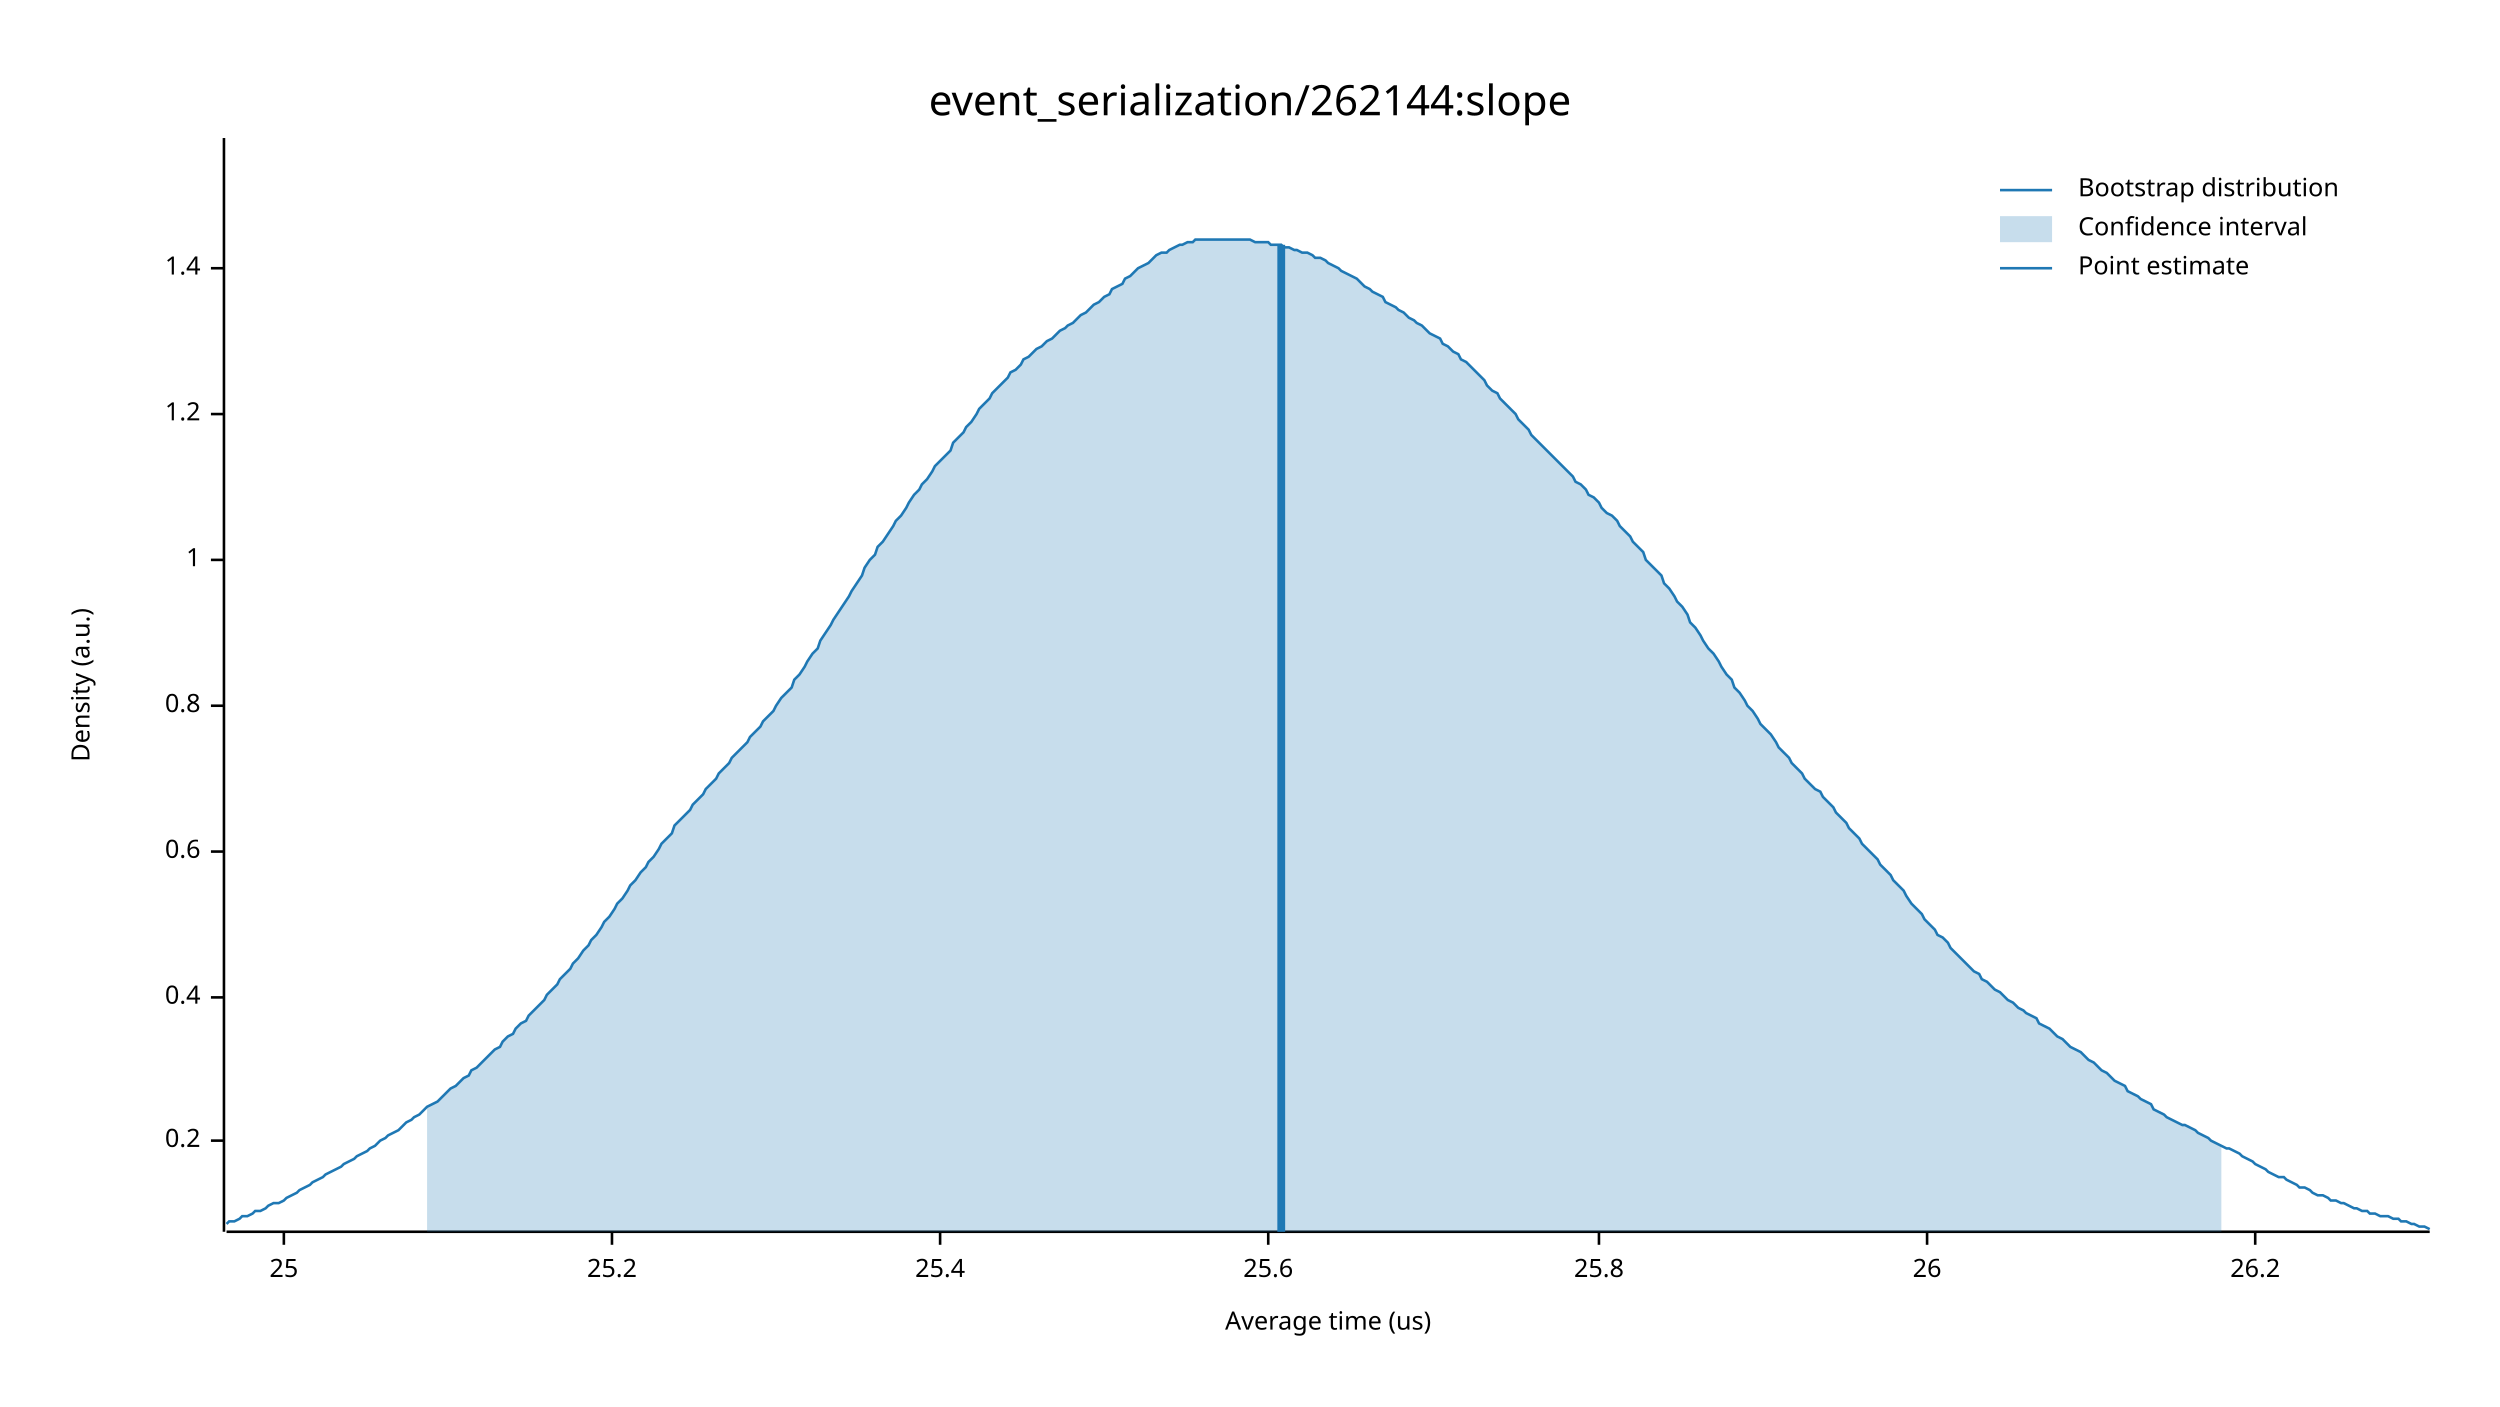
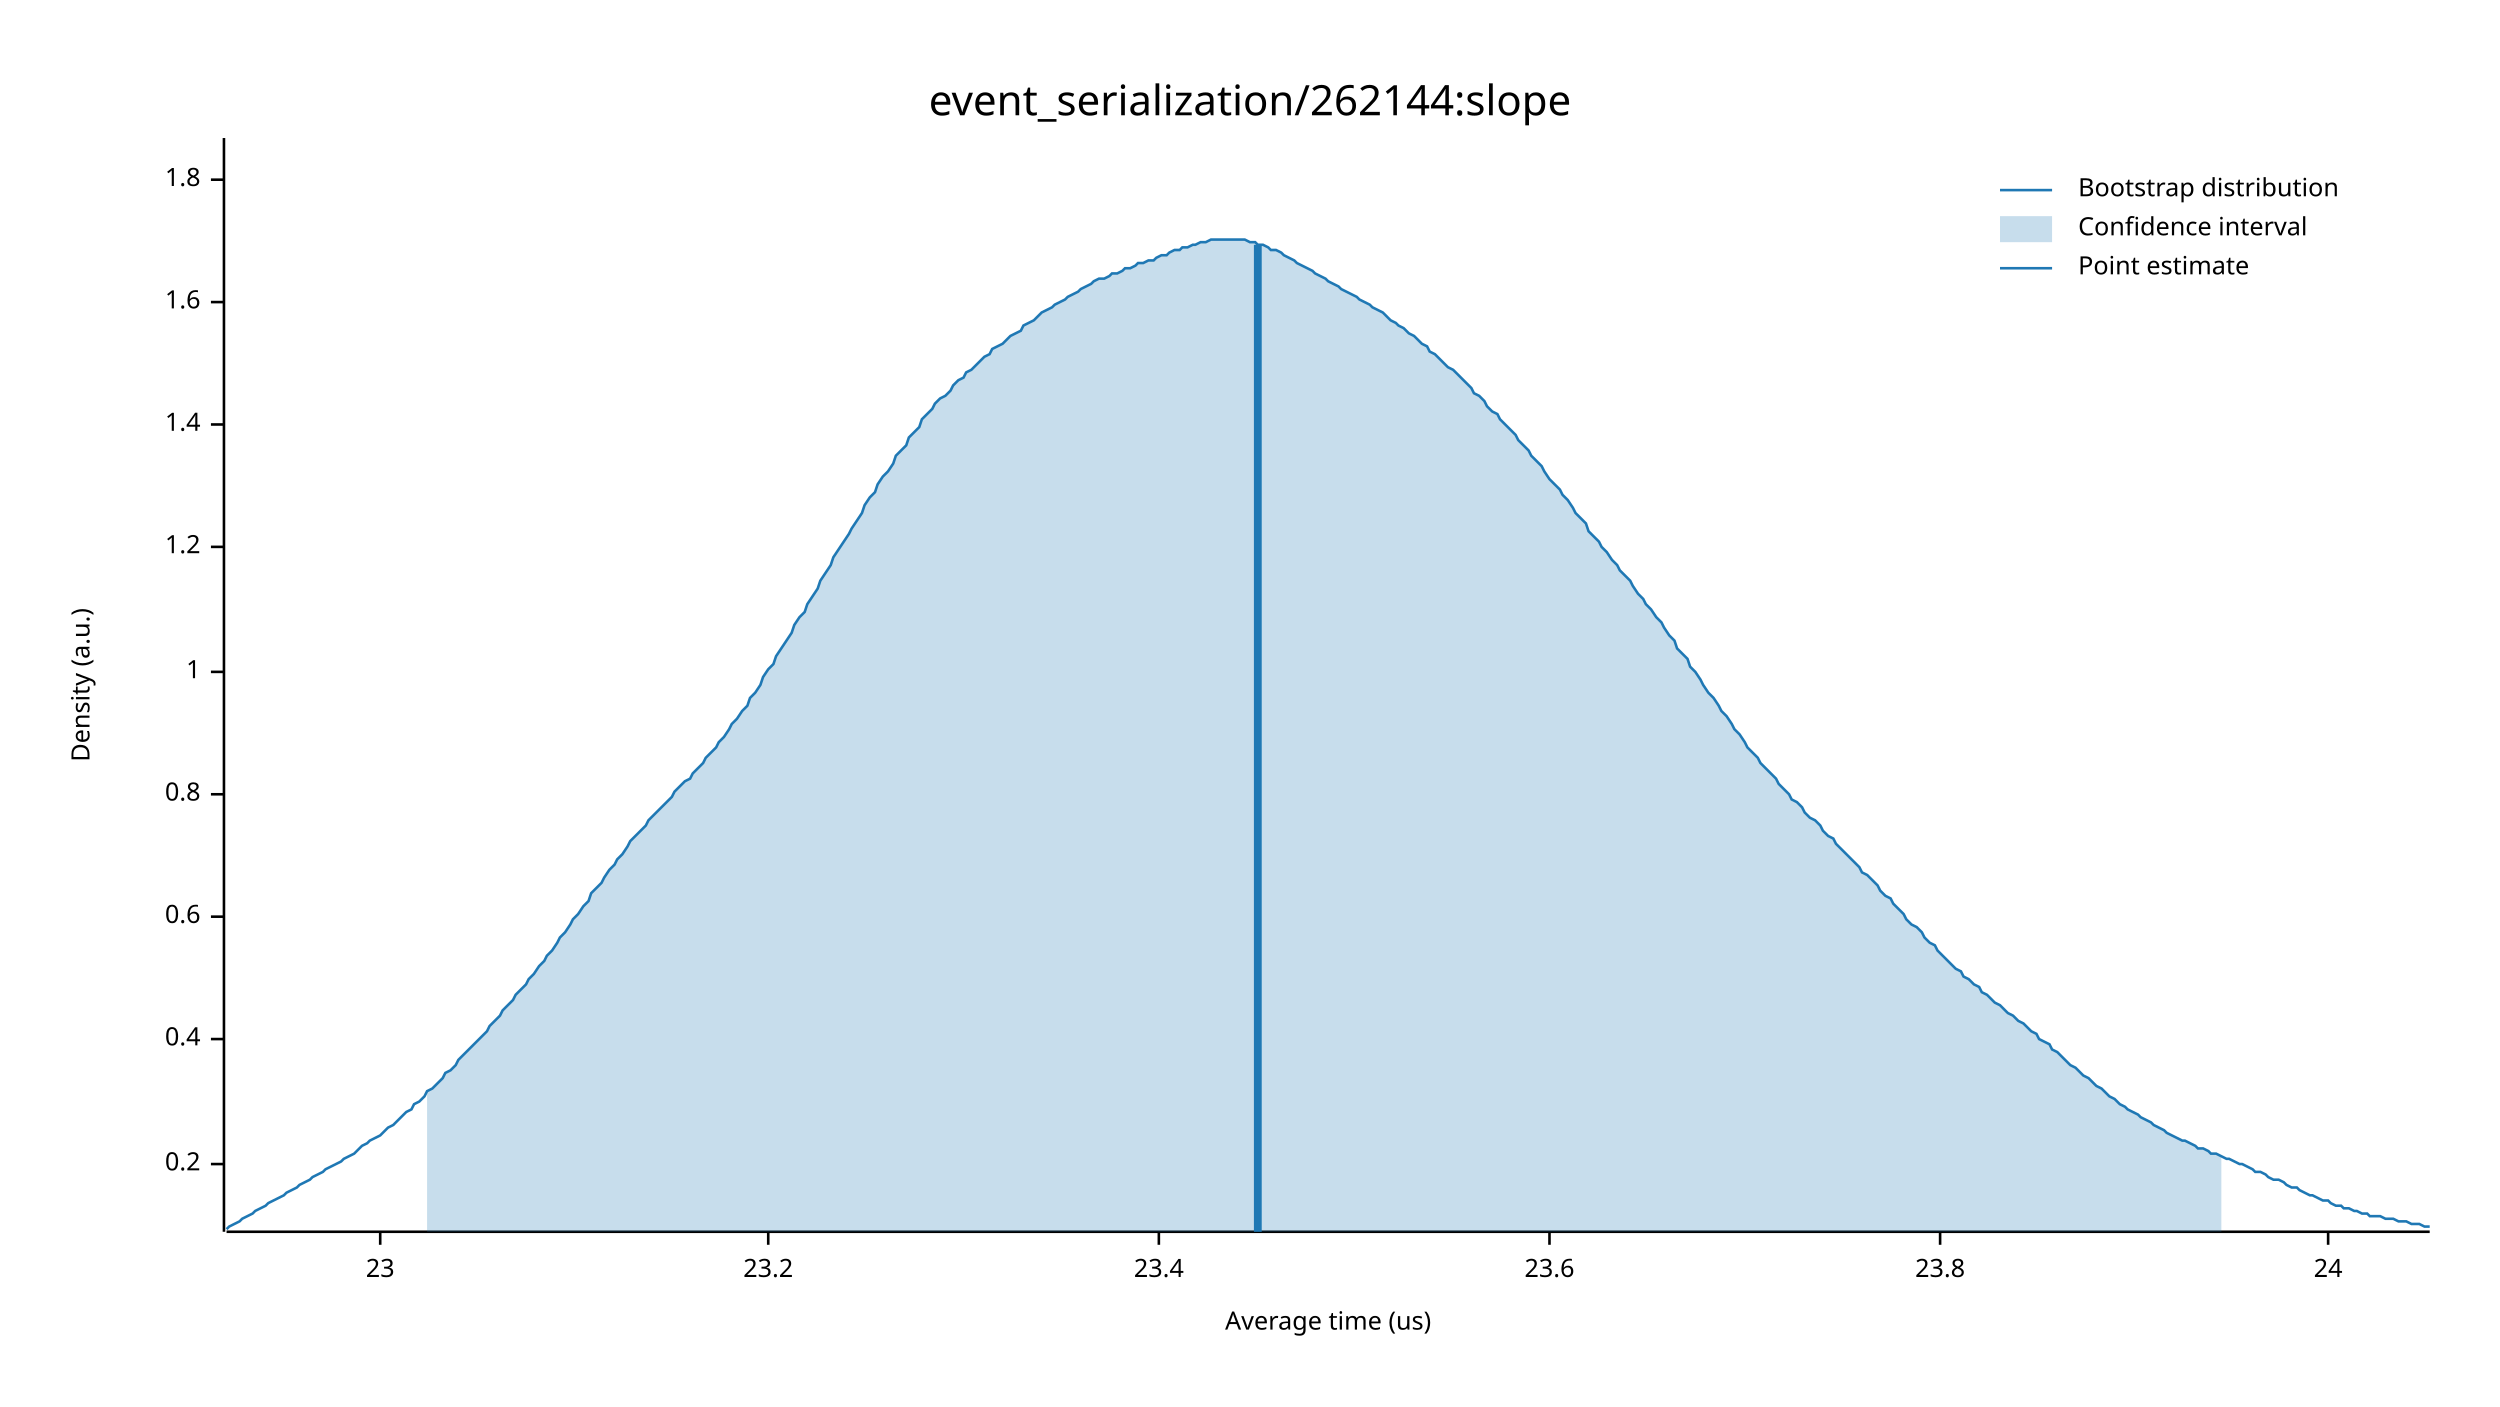
<svg xmlns="http://www.w3.org/2000/svg" width="960" height="540" viewBox="0 0 960 540">
  <text x="480" y="32" dy="0.76em" text-anchor="middle" font-family="sans-serif" font-size="16.129" opacity="1" fill="#000000">
event_serialization/262144:slope
</text>
  <text x="27" y="263" dy="0.76em" text-anchor="middle" font-family="sans-serif" font-size="9.677" opacity="1" fill="#000000" transform="rotate(270, 27, 263)">
Density (a.u.)
</text>
  <text x="510" y="513" dy="-0.5ex" text-anchor="middle" font-family="sans-serif" font-size="9.677" opacity="1" fill="#000000">
Average time (us)
</text>
  <polyline fill="none" opacity="1" stroke="#000000" stroke-width="1" points="86,53 86,473 " />
-   <text x="77" y="438" dy="0.5ex" text-anchor="end" font-family="sans-serif" font-size="9.677" opacity="1" fill="#000000">
+   <text x="77" y="447" dy="0.5ex" text-anchor="end" font-family="sans-serif" font-size="9.677" opacity="1" fill="#000000">
0.2
</text>
-   <polyline fill="none" opacity="1" stroke="#000000" stroke-width="1" points="81,438 86,438 " />
-   <text x="77" y="383" dy="0.5ex" text-anchor="end" font-family="sans-serif" font-size="9.677" opacity="1" fill="#000000">
+   <polyline fill="none" opacity="1" stroke="#000000" stroke-width="1" points="81,447 86,447 " />
+   <text x="77" y="399" dy="0.5ex" text-anchor="end" font-family="sans-serif" font-size="9.677" opacity="1" fill="#000000">
0.4
</text>
-   <polyline fill="none" opacity="1" stroke="#000000" stroke-width="1" points="81,383 86,383 " />
-   <text x="77" y="327" dy="0.5ex" text-anchor="end" font-family="sans-serif" font-size="9.677" opacity="1" fill="#000000">
+   <polyline fill="none" opacity="1" stroke="#000000" stroke-width="1" points="81,399 86,399 " />
+   <text x="77" y="352" dy="0.5ex" text-anchor="end" font-family="sans-serif" font-size="9.677" opacity="1" fill="#000000">
0.6
</text>
-   <polyline fill="none" opacity="1" stroke="#000000" stroke-width="1" points="81,327 86,327 " />
-   <text x="77" y="271" dy="0.5ex" text-anchor="end" font-family="sans-serif" font-size="9.677" opacity="1" fill="#000000">
+   <polyline fill="none" opacity="1" stroke="#000000" stroke-width="1" points="81,352 86,352 " />
+   <text x="77" y="305" dy="0.5ex" text-anchor="end" font-family="sans-serif" font-size="9.677" opacity="1" fill="#000000">
0.8
</text>
-   <polyline fill="none" opacity="1" stroke="#000000" stroke-width="1" points="81,271 86,271 " />
-   <text x="77" y="215" dy="0.5ex" text-anchor="end" font-family="sans-serif" font-size="9.677" opacity="1" fill="#000000">
+   <polyline fill="none" opacity="1" stroke="#000000" stroke-width="1" points="81,305 86,305 " />
+   <text x="77" y="258" dy="0.5ex" text-anchor="end" font-family="sans-serif" font-size="9.677" opacity="1" fill="#000000">
1
</text>
-   <polyline fill="none" opacity="1" stroke="#000000" stroke-width="1" points="81,215 86,215 " />
-   <text x="77" y="159" dy="0.5ex" text-anchor="end" font-family="sans-serif" font-size="9.677" opacity="1" fill="#000000">
+   <polyline fill="none" opacity="1" stroke="#000000" stroke-width="1" points="81,258 86,258 " />
+   <text x="77" y="210" dy="0.5ex" text-anchor="end" font-family="sans-serif" font-size="9.677" opacity="1" fill="#000000">
1.2
</text>
-   <polyline fill="none" opacity="1" stroke="#000000" stroke-width="1" points="81,159 86,159 " />
-   <text x="77" y="103" dy="0.5ex" text-anchor="end" font-family="sans-serif" font-size="9.677" opacity="1" fill="#000000">
+   <polyline fill="none" opacity="1" stroke="#000000" stroke-width="1" points="81,210 86,210 " />
+   <text x="77" y="163" dy="0.5ex" text-anchor="end" font-family="sans-serif" font-size="9.677" opacity="1" fill="#000000">
1.4
</text>
-   <polyline fill="none" opacity="1" stroke="#000000" stroke-width="1" points="81,103 86,103 " />
+   <polyline fill="none" opacity="1" stroke="#000000" stroke-width="1" points="81,163 86,163 " />
+   <text x="77" y="116" dy="0.5ex" text-anchor="end" font-family="sans-serif" font-size="9.677" opacity="1" fill="#000000">
+ 1.6
+ </text>
+   <polyline fill="none" opacity="1" stroke="#000000" stroke-width="1" points="81,116 86,116 " />
+   <text x="77" y="69" dy="0.5ex" text-anchor="end" font-family="sans-serif" font-size="9.677" opacity="1" fill="#000000">
+ 1.8
+ </text>
+   <polyline fill="none" opacity="1" stroke="#000000" stroke-width="1" points="81,69 86,69 " />
  <polyline fill="none" opacity="1" stroke="#000000" stroke-width="1" points="87,473 933,473 " />
-   <text x="109" y="483" dy="0.76em" text-anchor="middle" font-family="sans-serif" font-size="9.677" opacity="1" fill="#000000">
- 25
+   <text x="146" y="483" dy="0.76em" text-anchor="middle" font-family="sans-serif" font-size="9.677" opacity="1" fill="#000000">
+ 23
</text>
-   <polyline fill="none" opacity="1" stroke="#000000" stroke-width="1" points="109,473 109,478 " />
-   <text x="235" y="483" dy="0.76em" text-anchor="middle" font-family="sans-serif" font-size="9.677" opacity="1" fill="#000000">
- 25.2
+   <polyline fill="none" opacity="1" stroke="#000000" stroke-width="1" points="146,473 146,478 " />
+   <text x="295" y="483" dy="0.76em" text-anchor="middle" font-family="sans-serif" font-size="9.677" opacity="1" fill="#000000">
+ 23.2
</text>
-   <polyline fill="none" opacity="1" stroke="#000000" stroke-width="1" points="235,473 235,478 " />
-   <text x="361" y="483" dy="0.76em" text-anchor="middle" font-family="sans-serif" font-size="9.677" opacity="1" fill="#000000">
- 25.4
+   <polyline fill="none" opacity="1" stroke="#000000" stroke-width="1" points="295,473 295,478 " />
+   <text x="445" y="483" dy="0.76em" text-anchor="middle" font-family="sans-serif" font-size="9.677" opacity="1" fill="#000000">
+ 23.4
</text>
-   <polyline fill="none" opacity="1" stroke="#000000" stroke-width="1" points="361,473 361,478 " />
-   <text x="487" y="483" dy="0.76em" text-anchor="middle" font-family="sans-serif" font-size="9.677" opacity="1" fill="#000000">
- 25.6
+   <polyline fill="none" opacity="1" stroke="#000000" stroke-width="1" points="445,473 445,478 " />
+   <text x="595" y="483" dy="0.76em" text-anchor="middle" font-family="sans-serif" font-size="9.677" opacity="1" fill="#000000">
+ 23.6
</text>
-   <polyline fill="none" opacity="1" stroke="#000000" stroke-width="1" points="487,473 487,478 " />
-   <text x="614" y="483" dy="0.76em" text-anchor="middle" font-family="sans-serif" font-size="9.677" opacity="1" fill="#000000">
- 25.8
+   <polyline fill="none" opacity="1" stroke="#000000" stroke-width="1" points="595,473 595,478 " />
+   <text x="745" y="483" dy="0.76em" text-anchor="middle" font-family="sans-serif" font-size="9.677" opacity="1" fill="#000000">
+ 23.8
</text>
-   <polyline fill="none" opacity="1" stroke="#000000" stroke-width="1" points="614,473 614,478 " />
-   <text x="740" y="483" dy="0.76em" text-anchor="middle" font-family="sans-serif" font-size="9.677" opacity="1" fill="#000000">
- 26
+   <polyline fill="none" opacity="1" stroke="#000000" stroke-width="1" points="745,473 745,478 " />
+   <text x="894" y="483" dy="0.76em" text-anchor="middle" font-family="sans-serif" font-size="9.677" opacity="1" fill="#000000">
+ 24
</text>
-   <polyline fill="none" opacity="1" stroke="#000000" stroke-width="1" points="740,473 740,478 " />
-   <text x="866" y="483" dy="0.76em" text-anchor="middle" font-family="sans-serif" font-size="9.677" opacity="1" fill="#000000">
- 26.2
- </text>
-   <polyline fill="none" opacity="1" stroke="#000000" stroke-width="1" points="866,473 866,478 " />
-   <polyline fill="none" opacity="1" stroke="#1F78B4" stroke-width="1" points="87,470 88,469 90,469 92,468 93,467 95,467 97,466 98,465 100,465 102,464 103,463 105,462 107,462 109,461 110,460 112,459 114,458 115,457 117,456 119,455 120,454 122,453 124,452 125,451 127,450 129,449 131,448 132,447 134,446 136,445 137,444 139,443 141,442 142,441 144,440 146,438 148,437 149,436 151,435 153,434 154,433 156,431 158,430 159,429 161,428 163,426 164,425 166,424 168,423 170,421 171,420 173,418 175,417 176,416 178,414 180,413 181,411 183,410 185,408 187,406 188,405 190,403 192,402 193,400 195,398 197,397 198,395 200,393 202,392 203,390 205,388 207,386 209,384 210,382 212,380 214,378 215,376 217,374 219,372 220,370 222,368 224,365 226,363 227,361 229,359 231,356 232,354 234,352 236,349 237,347 239,345 241,342 242,340 244,338 246,335 248,333 249,331 251,329 253,326 254,324 256,322 258,320 259,317 261,315 263,313 265,311 266,309 268,307 270,305 271,303 273,301 275,299 276,297 278,295 280,293 281,291 283,289 285,287 287,285 288,283 290,281 292,279 293,277 295,275 297,273 298,271 300,268 302,266 304,264 305,261 307,259 309,256 310,254 312,251 314,249 315,246 317,243 319,240 320,238 322,235 324,232 326,229 327,227 329,224 331,221 332,218 334,215 336,213 337,210 339,208 341,205 343,202 344,200 346,198 348,195 349,193 351,190 353,188 354,186 356,184 358,181 359,179 361,177 363,175 365,173 366,170 368,168 370,166 371,164 373,162 375,159 376,157 378,155 380,153 381,151 383,149 385,147 387,145 388,143 390,142 392,140 393,138 395,137 397,135 398,134 400,133 402,131 404,130 405,129 407,127 409,126 410,125 412,124 414,122 415,121 417,120 419,118 420,117 422,116 424,114 426,113 427,111 429,110 431,109 432,107 434,106 436,104 437,103 439,102 441,101 443,99 444,98 446,97 448,97 449,96 451,95 453,94 454,94 456,93 458,93 459,92 461,92 463,92 465,92 466,92 468,92 470,92 471,92 473,92 475,92 476,92 478,92 480,92 482,93 483,93 485,93 487,93 488,94 490,94 492,94 493,95 495,95 497,96 498,96 500,97 502,97 504,98 505,99 507,99 509,100 510,101 512,102 514,103 515,104 517,105 519,106 521,107 522,108 524,110 526,111 527,112 529,113 531,114 532,116 534,117 536,118 537,119 539,120 541,122 543,123 544,124 546,125 548,127 549,128 551,129 553,130 554,132 556,133 558,135 560,136 561,138 563,139 565,141 566,142 568,144 570,146 571,148 573,150 575,151 576,153 578,155 580,157 582,159 583,161 585,163 587,165 588,167 590,169 592,171 593,172 595,174 597,176 599,178 600,179 602,181 604,183 605,185 607,186 609,188 610,190 612,191 614,193 615,195 617,197 619,198 621,200 622,202 624,204 626,206 627,208 629,210 631,212 632,215 634,217 636,219 638,221 639,224 641,226 643,229 644,231 646,233 648,236 649,239 651,241 653,244 654,246 656,249 658,251 660,254 661,256 663,259 665,261 666,264 668,266 670,269 671,271 673,273 675,276 676,278 678,280 680,282 682,285 683,287 685,289 687,291 688,293 690,295 692,297 693,299 695,301 697,303 699,304 700,306 702,308 704,310 705,312 707,314 709,316 710,318 712,320 714,322 715,324 717,326 719,328 721,330 722,332 724,334 726,336 727,338 729,340 731,342 732,344 734,347 736,349 738,351 739,353 741,355 743,357 744,359 746,360 748,362 749,364 751,366 753,368 754,369 756,371 758,373 760,374 761,376 763,377 765,379 766,380 768,381 770,383 771,384 773,385 775,387 777,388 778,389 780,390 782,391 783,393 785,394 787,395 788,396 790,398 792,399 793,400 795,402 797,403 799,404 800,405 802,407 804,408 805,409 807,411 809,412 810,413 812,415 814,416 816,417 817,419 819,420 821,421 822,422 824,423 826,424 827,426 829,427 831,428 832,429 834,430 836,431 838,432 839,432 841,433 843,434 844,435 846,436 848,437 849,438 851,439 853,440 855,441 856,441 858,442 860,443 861,444 863,445 865,446 866,447 868,448 870,449 871,450 873,451 875,452 877,452 878,453 880,454 882,455 883,456 885,456 887,457 888,458 890,459 892,459 894,460 895,461 897,461 899,462 900,462 902,463 904,464 905,464 907,465 909,465 910,466 912,466 914,467 916,467 917,467 919,468 921,468 922,469 924,469 926,470 927,470 929,471 931,471 933,472 " />
-   <polygon opacity="0.25" fill="#1F78B4" points="164,425 166,424 168,423 170,421 171,420 173,418 175,417 176,416 178,414 180,413 181,411 183,410 185,408 187,406 188,405 190,403 192,402 193,400 195,398 197,397 198,395 200,393 202,392 203,390 205,388 207,386 209,384 210,382 212,380 214,378 215,376 217,374 219,372 220,370 222,368 224,365 226,363 227,361 229,359 231,356 232,354 234,352 236,349 237,347 239,345 241,342 242,340 244,338 246,335 248,333 249,331 251,329 253,326 254,324 256,322 258,320 259,317 261,315 263,313 265,311 266,309 268,307 270,305 271,303 273,301 275,299 276,297 278,295 280,293 281,291 283,289 285,287 287,285 288,283 290,281 292,279 293,277 295,275 297,273 298,271 300,268 302,266 304,264 305,261 307,259 309,256 310,254 312,251 314,249 315,246 317,243 319,240 320,238 322,235 324,232 326,229 327,227 329,224 331,221 332,218 334,215 336,213 337,210 339,208 341,205 343,202 344,200 346,198 348,195 349,193 351,190 353,188 354,186 356,184 358,181 359,179 361,177 363,175 365,173 366,170 368,168 370,166 371,164 373,162 375,159 376,157 378,155 380,153 381,151 383,149 385,147 387,145 388,143 390,142 392,140 393,138 395,137 397,135 398,134 400,133 402,131 404,130 405,129 407,127 409,126 410,125 412,124 414,122 415,121 417,120 419,118 420,117 422,116 424,114 426,113 427,111 429,110 431,109 432,107 434,106 436,104 437,103 439,102 441,101 443,99 444,98 446,97 448,97 449,96 451,95 453,94 454,94 456,93 458,93 459,92 461,92 463,92 465,92 466,92 468,92 470,92 471,92 473,92 475,92 476,92 478,92 480,92 482,93 483,93 485,93 487,93 488,94 490,94 492,94 493,95 495,95 497,96 498,96 500,97 502,97 504,98 505,99 507,99 509,100 510,101 512,102 514,103 515,104 517,105 519,106 521,107 522,108 524,110 526,111 527,112 529,113 531,114 532,116 534,117 536,118 537,119 539,120 541,122 543,123 544,124 546,125 548,127 549,128 551,129 553,130 554,132 556,133 558,135 560,136 561,138 563,139 565,141 566,142 568,144 570,146 571,148 573,150 575,151 576,153 578,155 580,157 582,159 583,161 585,163 587,165 588,167 590,169 592,171 593,172 595,174 597,176 599,178 600,179 602,181 604,183 605,185 607,186 609,188 610,190 612,191 614,193 615,195 617,197 619,198 621,200 622,202 624,204 626,206 627,208 629,210 631,212 632,215 634,217 636,219 638,221 639,224 641,226 643,229 644,231 646,233 648,236 649,239 651,241 653,244 654,246 656,249 658,251 660,254 661,256 663,259 665,261 666,264 668,266 670,269 671,271 673,273 675,276 676,278 678,280 680,282 682,285 683,287 685,289 687,291 688,293 690,295 692,297 693,299 695,301 697,303 699,304 700,306 702,308 704,310 705,312 707,314 709,316 710,318 712,320 714,322 715,324 717,326 719,328 721,330 722,332 724,334 726,336 727,338 729,340 731,342 732,344 734,347 736,349 738,351 739,353 741,355 743,357 744,359 746,360 748,362 749,364 751,366 753,368 754,369 756,371 758,373 760,374 761,376 763,377 765,379 766,380 768,381 770,383 771,384 773,385 775,387 777,388 778,389 780,390 782,391 783,393 785,394 787,395 788,396 790,398 792,399 793,400 795,402 797,403 799,404 800,405 802,407 804,408 805,409 807,411 809,412 810,413 812,415 814,416 816,417 817,419 819,420 821,421 822,422 824,423 826,424 827,426 829,427 831,428 832,429 834,430 836,431 838,432 839,432 841,433 843,434 844,435 846,436 848,437 849,438 851,439 853,440 853,473 164,473 " />
-   <polyline fill="none" opacity="1" stroke="#1F78B4" stroke-width="3" points="492,473 492,94 " />
+   <polyline fill="none" opacity="1" stroke="#000000" stroke-width="1" points="894,473 894,478 " />
+   <polyline fill="none" opacity="1" stroke="#1F78B4" stroke-width="1" points="87,472 88,471 90,470 92,469 93,468 95,467 97,466 98,465 100,464 102,463 103,462 105,461 107,460 109,459 110,458 112,457 114,456 115,455 117,454 119,453 120,452 122,451 124,450 125,449 127,448 129,447 131,446 132,445 134,444 136,443 137,442 139,440 141,439 142,438 144,437 146,436 148,434 149,433 151,432 153,430 154,429 156,427 158,426 159,424 161,423 163,421 164,419 166,418 168,416 170,414 171,412 173,411 175,409 176,407 178,405 180,403 181,402 183,400 185,398 187,396 188,394 190,392 192,390 193,388 195,386 197,384 198,382 200,380 202,378 203,376 205,374 207,371 209,369 210,367 212,365 214,362 215,360 217,358 219,355 220,353 222,351 224,348 226,346 227,343 229,341 231,339 232,337 234,334 236,332 237,330 239,328 241,325 242,323 244,321 246,319 248,317 249,315 251,313 253,311 254,310 256,308 258,306 259,304 261,302 263,300 265,299 266,297 268,295 270,293 271,291 273,289 275,287 276,285 278,283 280,280 281,278 283,276 285,273 287,271 288,268 290,266 292,263 293,260 295,257 297,255 298,252 300,249 302,246 304,243 305,240 307,237 309,235 310,232 312,229 314,226 315,223 317,220 319,217 320,214 322,211 324,208 326,205 327,203 329,200 331,197 332,194 334,191 336,189 337,186 339,183 341,181 343,178 344,175 346,173 348,171 349,168 351,166 353,164 354,161 356,159 358,157 359,155 361,153 363,152 365,150 366,148 368,146 370,145 371,143 373,142 375,140 376,139 378,137 380,136 381,134 383,133 385,132 387,130 388,129 390,128 392,127 393,125 395,124 397,123 398,122 400,120 402,119 404,118 405,117 407,116 409,115 410,114 412,113 414,112 415,111 417,110 419,109 420,108 422,107 424,107 426,106 427,105 429,105 431,104 432,103 434,103 436,102 437,101 439,101 441,100 443,100 444,99 446,98 448,98 449,97 451,96 453,96 454,95 456,95 458,94 459,94 461,93 463,93 465,92 466,92 468,92 470,92 471,92 473,92 475,92 476,92 478,92 480,93 482,93 483,94 485,94 487,95 488,96 490,96 492,97 493,98 495,99 497,100 498,101 500,102 502,103 504,104 505,105 507,106 509,107 510,108 512,109 514,110 515,111 517,112 519,113 521,114 522,115 524,116 526,117 527,118 529,119 531,120 532,121 534,123 536,124 537,125 539,126 541,128 543,129 544,130 546,132 548,133 549,135 551,136 553,138 554,139 556,141 558,142 560,144 561,145 563,147 565,149 566,151 568,152 570,154 571,156 573,158 575,159 576,161 578,163 580,165 582,167 583,169 585,171 587,173 588,175 590,177 592,179 593,181 595,184 597,186 599,188 600,190 602,192 604,195 605,197 607,199 609,201 610,204 612,206 614,208 615,210 617,212 619,215 621,217 622,219 624,221 626,223 627,225 629,228 631,230 632,232 634,234 636,237 638,239 639,241 641,244 643,246 644,249 646,251 648,253 649,256 651,258 653,261 654,263 656,266 658,268 660,271 661,273 663,275 665,278 666,280 668,282 670,285 671,287 673,289 675,291 676,293 678,295 680,297 682,299 683,301 685,303 687,305 688,307 690,308 692,310 693,312 695,314 697,315 699,317 700,319 702,321 704,322 705,324 707,326 709,328 710,329 712,331 714,333 715,335 717,336 719,338 721,340 722,342 724,344 726,345 727,347 729,349 731,351 732,353 734,355 736,356 738,358 739,360 741,362 743,363 744,365 746,367 748,369 749,370 751,372 753,373 754,375 756,376 758,378 760,379 761,381 763,382 765,384 766,385 768,386 770,388 771,389 773,390 775,392 777,393 778,394 780,396 782,397 783,399 785,400 787,401 788,403 790,404 792,406 793,407 795,409 797,410 799,412 800,413 802,414 804,416 805,417 807,418 809,420 810,421 812,422 814,424 816,425 817,426 819,427 821,428 822,429 824,430 826,431 827,432 829,433 831,434 832,435 834,436 836,437 838,438 839,438 841,439 843,440 844,441 846,441 848,442 849,443 851,443 853,444 855,445 856,445 858,446 860,447 861,447 863,448 865,449 866,450 868,450 870,451 871,452 873,453 875,453 877,454 878,455 880,456 882,456 883,457 885,458 887,459 888,459 890,460 892,461 894,461 895,462 897,463 899,463 900,464 902,464 904,465 905,465 907,466 909,466 910,467 912,467 914,467 916,468 917,468 919,468 921,469 922,469 924,469 926,470 927,470 929,470 931,471 933,471 " />
+   <polygon opacity="0.25" fill="#1F78B4" points="164,419 166,418 168,416 170,414 171,412 173,411 175,409 176,407 178,405 180,403 181,402 183,400 185,398 187,396 188,394 190,392 192,390 193,388 195,386 197,384 198,382 200,380 202,378 203,376 205,374 207,371 209,369 210,367 212,365 214,362 215,360 217,358 219,355 220,353 222,351 224,348 226,346 227,343 229,341 231,339 232,337 234,334 236,332 237,330 239,328 241,325 242,323 244,321 246,319 248,317 249,315 251,313 253,311 254,310 256,308 258,306 259,304 261,302 263,300 265,299 266,297 268,295 270,293 271,291 273,289 275,287 276,285 278,283 280,280 281,278 283,276 285,273 287,271 288,268 290,266 292,263 293,260 295,257 297,255 298,252 300,249 302,246 304,243 305,240 307,237 309,235 310,232 312,229 314,226 315,223 317,220 319,217 320,214 322,211 324,208 326,205 327,203 329,200 331,197 332,194 334,191 336,189 337,186 339,183 341,181 343,178 344,175 346,173 348,171 349,168 351,166 353,164 354,161 356,159 358,157 359,155 361,153 363,152 365,150 366,148 368,146 370,145 371,143 373,142 375,140 376,139 378,137 380,136 381,134 383,133 385,132 387,130 388,129 390,128 392,127 393,125 395,124 397,123 398,122 400,120 402,119 404,118 405,117 407,116 409,115 410,114 412,113 414,112 415,111 417,110 419,109 420,108 422,107 424,107 426,106 427,105 429,105 431,104 432,103 434,103 436,102 437,101 439,101 441,100 443,100 444,99 446,98 448,98 449,97 451,96 453,96 454,95 456,95 458,94 459,94 461,93 463,93 465,92 466,92 468,92 470,92 471,92 473,92 475,92 476,92 478,92 480,93 482,93 483,94 485,94 487,95 488,96 490,96 492,97 493,98 495,99 497,100 498,101 500,102 502,103 504,104 505,105 507,106 509,107 510,108 512,109 514,110 515,111 517,112 519,113 521,114 522,115 524,116 526,117 527,118 529,119 531,120 532,121 534,123 536,124 537,125 539,126 541,128 543,129 544,130 546,132 548,133 549,135 551,136 553,138 554,139 556,141 558,142 560,144 561,145 563,147 565,149 566,151 568,152 570,154 571,156 573,158 575,159 576,161 578,163 580,165 582,167 583,169 585,171 587,173 588,175 590,177 592,179 593,181 595,184 597,186 599,188 600,190 602,192 604,195 605,197 607,199 609,201 610,204 612,206 614,208 615,210 617,212 619,215 621,217 622,219 624,221 626,223 627,225 629,228 631,230 632,232 634,234 636,237 638,239 639,241 641,244 643,246 644,249 646,251 648,253 649,256 651,258 653,261 654,263 656,266 658,268 660,271 661,273 663,275 665,278 666,280 668,282 670,285 671,287 673,289 675,291 676,293 678,295 680,297 682,299 683,301 685,303 687,305 688,307 690,308 692,310 693,312 695,314 697,315 699,317 700,319 702,321 704,322 705,324 707,326 709,328 710,329 712,331 714,333 715,335 717,336 719,338 721,340 722,342 724,344 726,345 727,347 729,349 731,351 732,353 734,355 736,356 738,358 739,360 741,362 743,363 744,365 746,367 748,369 749,370 751,372 753,373 754,375 756,376 758,378 760,379 761,381 763,382 765,384 766,385 768,386 770,388 771,389 773,390 775,392 777,393 778,394 780,396 782,397 783,399 785,400 787,401 788,403 790,404 792,406 793,407 795,409 797,410 799,412 800,413 802,414 804,416 805,417 807,418 809,420 810,421 812,422 814,424 816,425 817,426 819,427 821,428 822,429 824,430 826,431 827,432 829,433 831,434 832,435 834,436 836,437 838,438 839,438 841,439 843,440 844,441 846,441 848,442 849,443 851,443 853,444 853,473 164,473 " />
+   <polyline fill="none" opacity="1" stroke="#1F78B4" stroke-width="3" points="483,473 483,94 " />
  <text x="798" y="68" dy="0.76em" text-anchor="start" font-family="sans-serif" font-size="9.677" opacity="1" fill="#000000">
Bootstrap distribution
</text>
  <text x="798" y="83" dy="0.76em" text-anchor="start" font-family="sans-serif" font-size="9.677" opacity="1" fill="#000000">
Confidence interval
</text>
  <text x="798" y="98" dy="0.76em" text-anchor="start" font-family="sans-serif" font-size="9.677" opacity="1" fill="#000000">
Point estimate
</text>
  <polyline fill="none" opacity="1" stroke="#1F78B4" stroke-width="1" points="768,73 788,73 " />
  <rect x="768" y="83" width="20" height="10" opacity="0.25" fill="#1F78B4" stroke="none" />
  <polyline fill="none" opacity="1" stroke="#1F78B4" stroke-width="1" points="768,103 788,103 " />
</svg>
